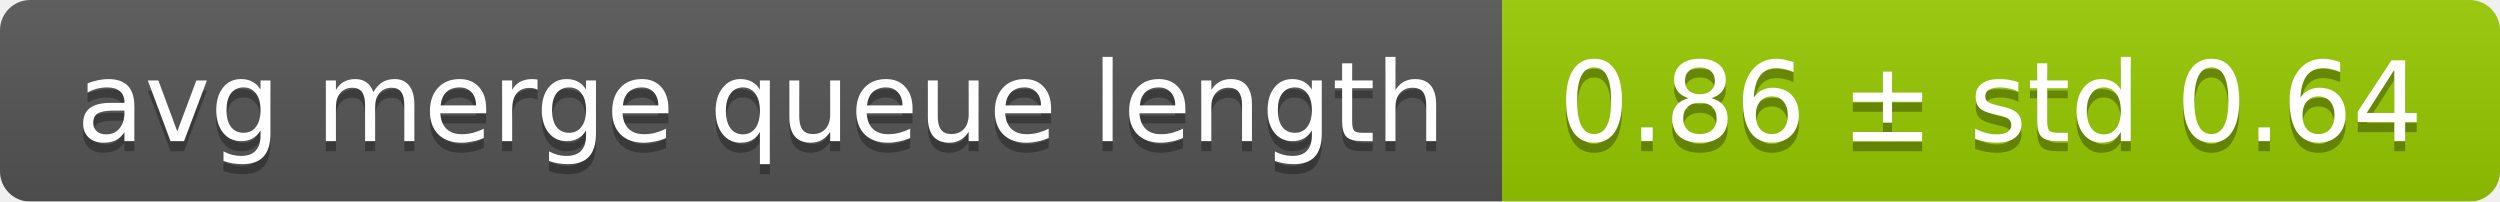
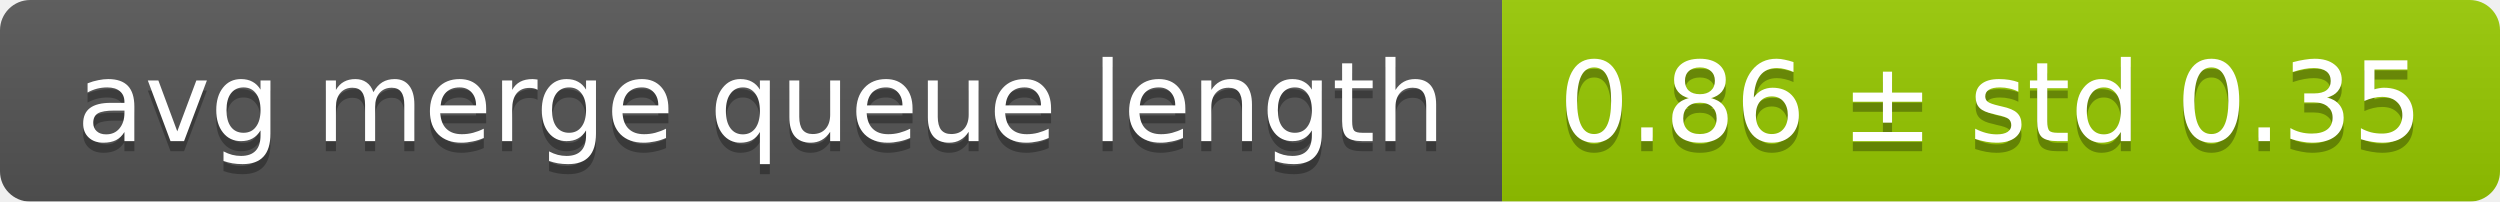
<svg xmlns="http://www.w3.org/2000/svg" width="248" height="20">
  <linearGradient id="smooth" x2="0" y2="100%">
    <stop offset="0" stop-color="#bbb" stop-opacity=".1" />
    <stop offset="1" stop-opacity=".1" />
  </linearGradient>
  <mask id="round">
    <rect width="248" height="20" rx="3" fill="#fff" />
  </mask>
  <g mask="url(#round)">
    <rect width="149" height="20" fill="#555" />
    <rect x="149" width="99" height="20" fill="#97ca00" />
    <rect width="248" height="20" fill="url(#smooth)" />
  </g>
  <g fill="#fff" text-anchor="middle" font-family="DejaVu Sans,Verdana,Geneva,sans-serif" font-size="11">
    <text x="75.5" y="15" fill="#010101" fill-opacity=".3">avg merge queue length</text>
    <text x="75.5" y="14">avg merge queue length</text>
-     <text x="197.5" y="15" fill="#010101" fill-opacity=".3">0.86 ± std 0.64</text>
-     <text x="197.5" y="14">0.86 ± std 0.64</text>
+     <text x="197.5" y="15" fill="#010101" fill-opacity=".3">0.86 ± std 0.35</text>
+     <text x="197.5" y="14">0.86 ± std 0.35</text>
  </g>
</svg>
